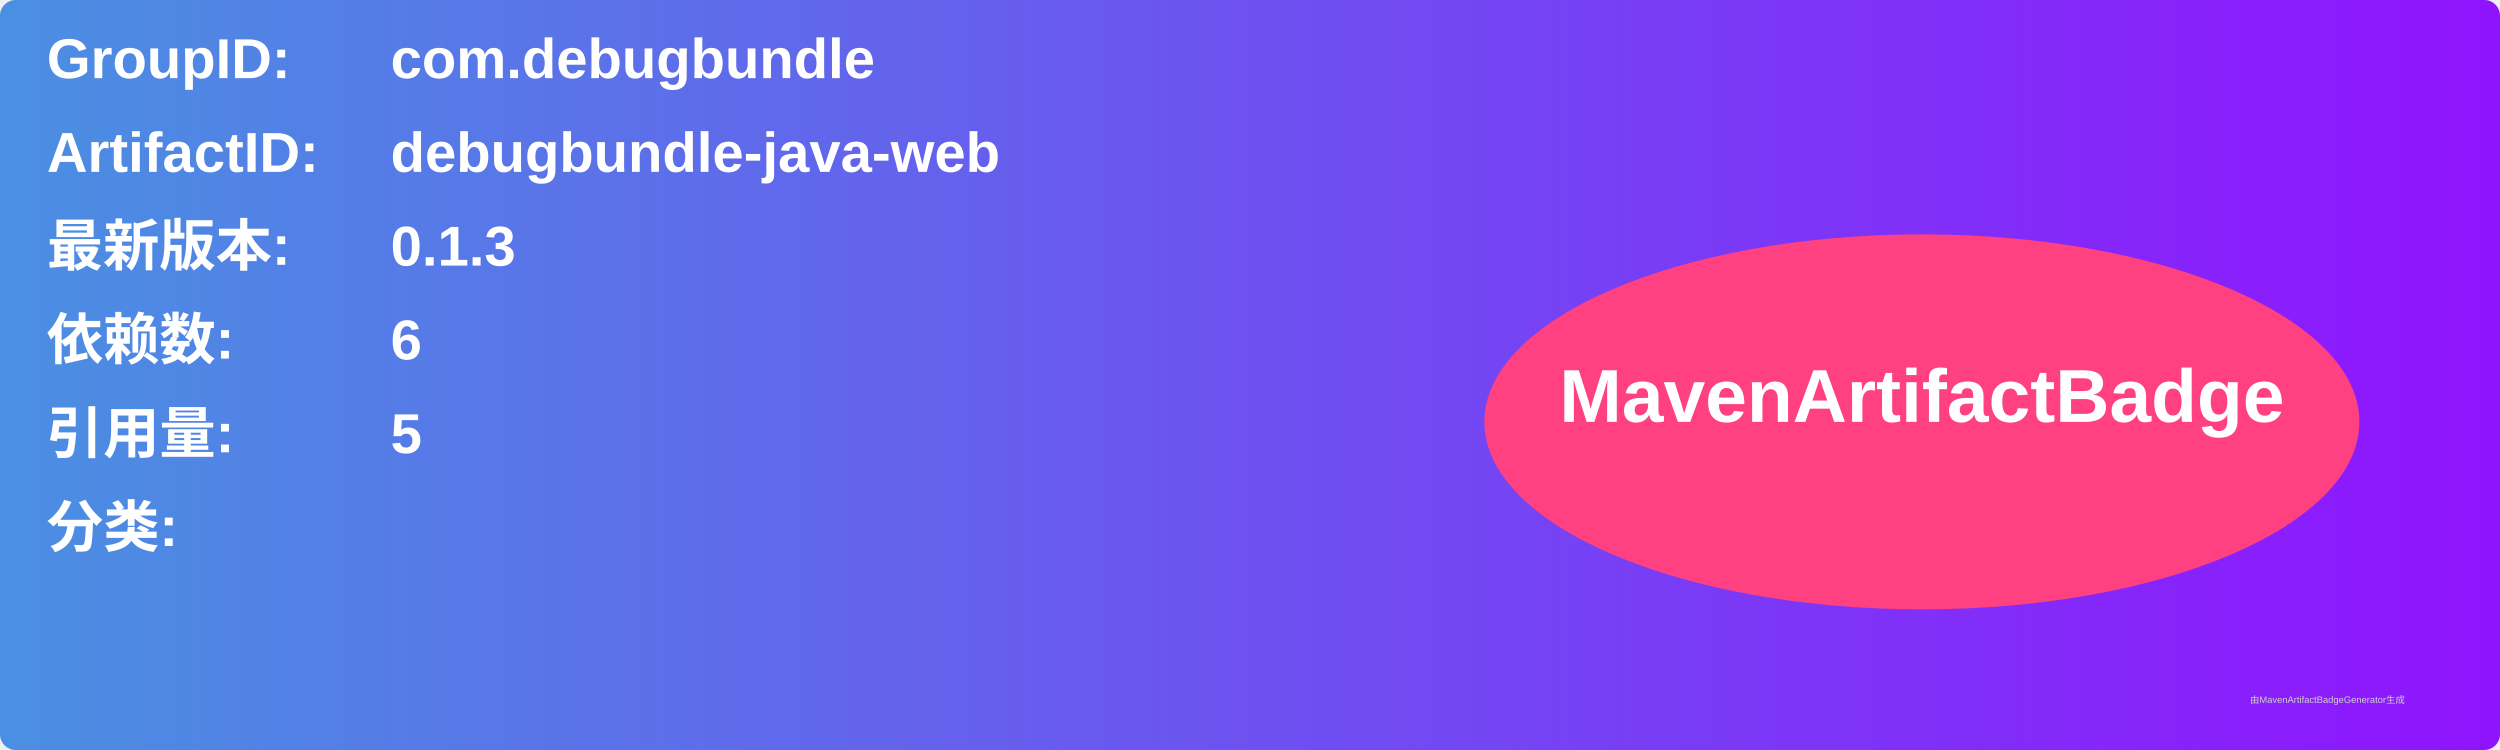
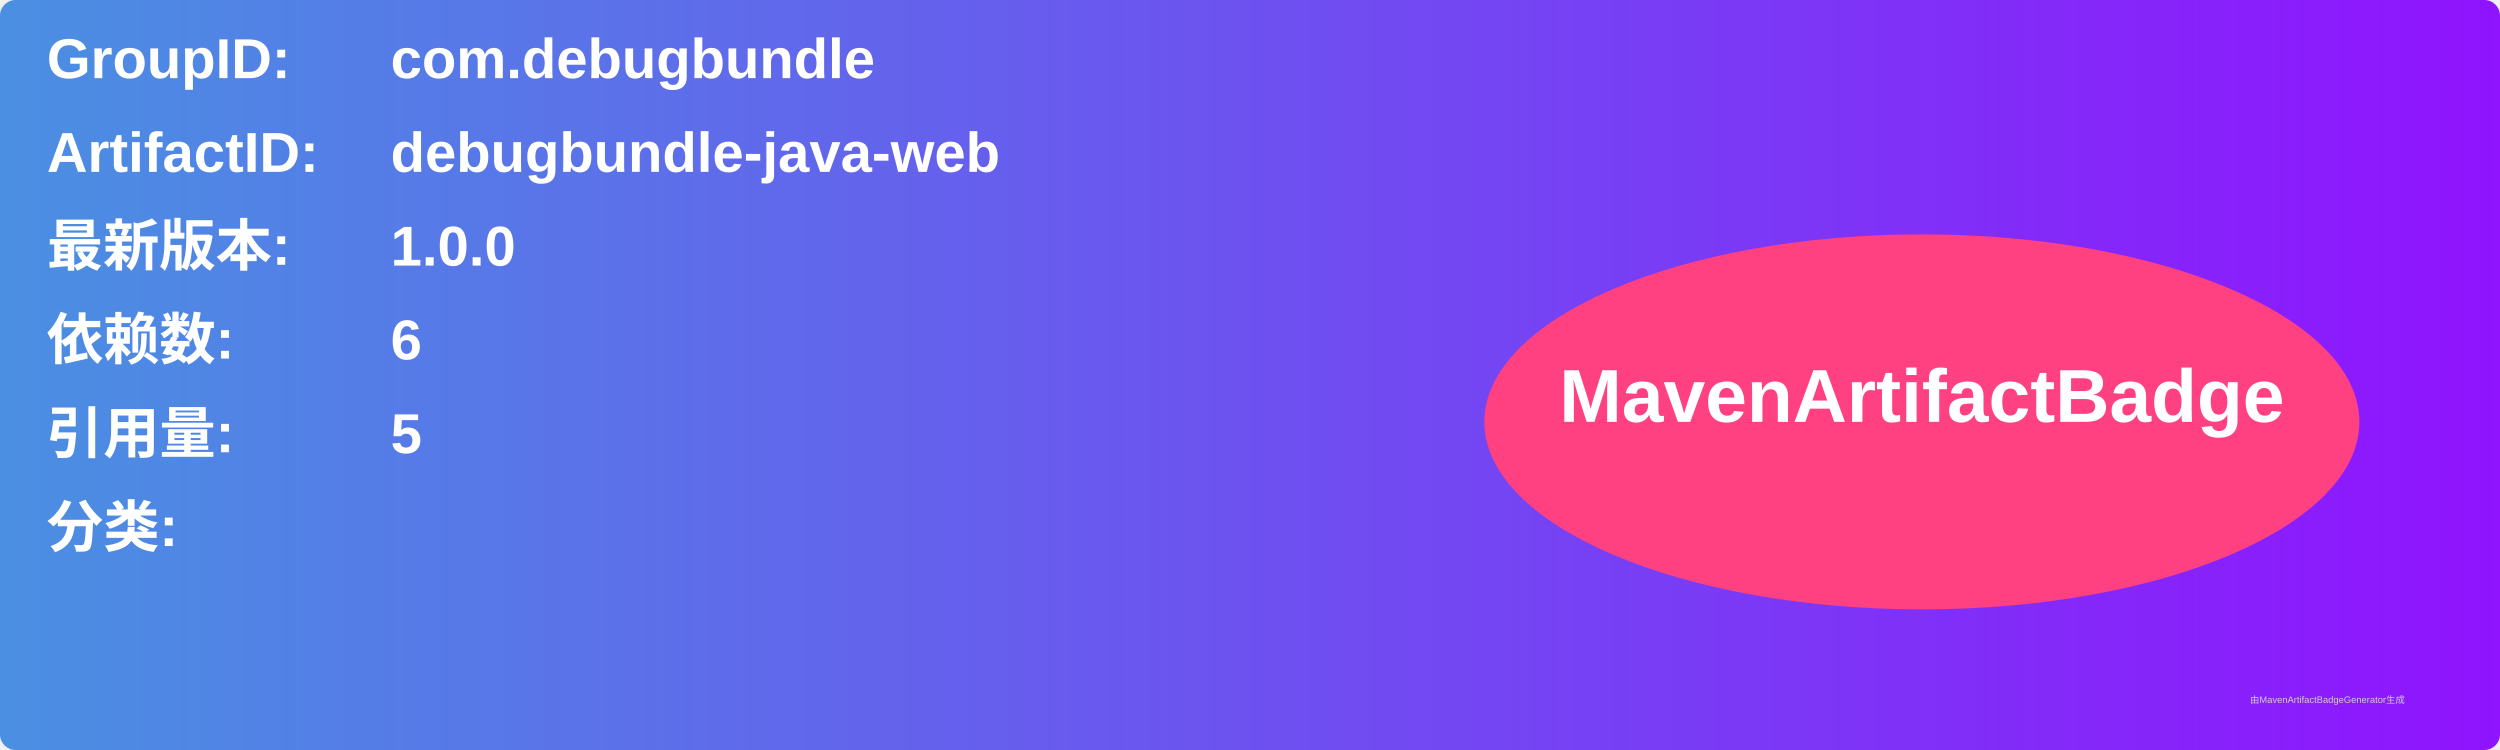
<svg xmlns="http://www.w3.org/2000/svg" width="800" height="240" viewBox="0 0 800 240">
  <linearGradient id="grad" x1="0%" y1="0%" x2="100%" y2="0%">
    <stop offset="0%" stop-color="#4a90e2" />
    <stop offset="100%" stop-color="#9013fe" />
  </linearGradient>
  <rect width="100%" height="100%" rx="5" ry="5" fill="url(#grad)" />
  <g transform="translate(15, 15)">
    <text x="0" y="10" font-family="Arial" font-size="18" fill="white" font-weight="bold" width="260">GroupID:</text>
    <text x="110" y="10" font-family="Arial" font-size="18" fill="white" font-weight="bold" width="460">com.debugbundle</text>
    <text x="0" y="40" font-family="Arial" font-size="18" fill="white" font-weight="bold" width="260">ArtifactID:</text>
    <text x="110" y="40" font-family="Arial" font-size="18" fill="white" font-weight="bold" width="460">debugbundle-java-web</text>
    <text x="0" y="70" font-family="Arial" font-size="18" fill="white" font-weight="bold">最新版本:</text>
    <text x="110" y="70" font-family="Arial" font-size="18" fill="white" font-weight="bold">
-       <tspan font-weight="bold">0.1.3</tspan>
+       <tspan font-weight="bold">1.0.0</tspan>
    </text>
    <text x="0" y="100" font-family="Arial" font-size="18" fill="white" font-weight="bold">依赖数: </text>
    <text x="110" y="100" font-family="Arial" font-size="18" fill="white">
      <tspan font-weight="bold">6</tspan>
    </text>
    <text x="0" y="130" font-family="Arial" font-size="18" fill="white" font-weight="bold">引用量: </text>
    <text x="110" y="130" font-family="Arial" font-size="18" fill="white">
      <tspan font-weight="bold">5</tspan>
    </text>
    <text x="0" y="160" font-family="Arial" font-size="18" fill="white" font-weight="bold">分类:</text>
    <text x="10" y="190" font-family="Arial" font-size="10" fill="white">
      <tspan font-weight="bold" />
    </text>
    <ellipse cx="600" cy="120" rx="140" ry="60" fill="#ff4081" />
    <text x="600" y="120" text-anchor="middle" font-family="Arial" font-size="24" fill="white" font-weight="bold">MavenArtifactBadge</text>
  </g>
  <text x="720" y="225" font-family="Arial" font-size="3" fill="#d0d0d0">由MavenArtifactBadgeGenerator生成</text>
</svg>
